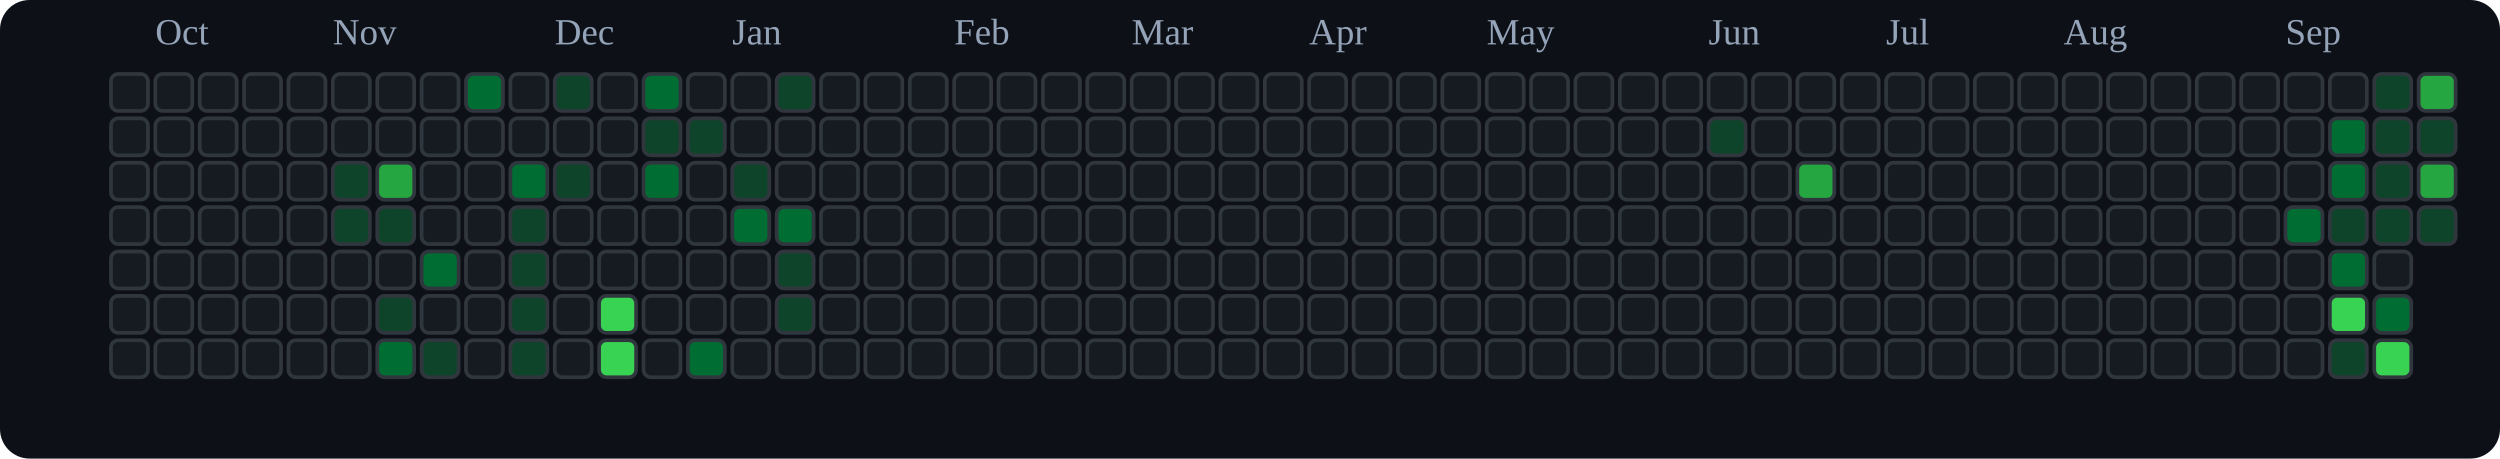
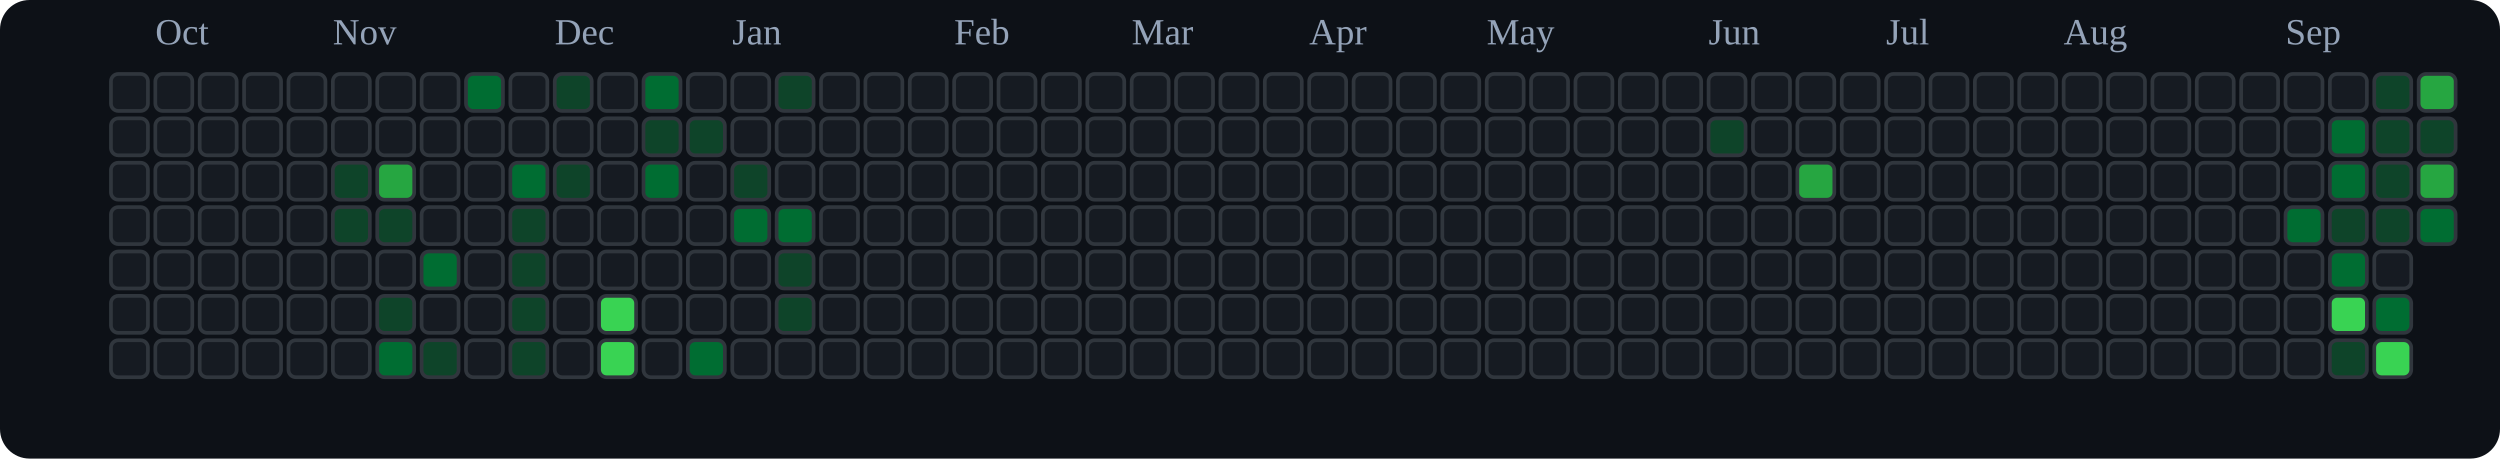
<svg xmlns="http://www.w3.org/2000/svg" viewBox="0 0 676 124" role="img" aria-label="tranhohoangvu Contributions (Dark)">
  <rect x="0" y="0" width="676" height="124" fill="#0d1117" rx="8" ry="8" />
  <text x="42" y="12" font-size="10" fill="#94a3b8">Oct</text>
  <text x="90" y="12" font-size="10" fill="#94a3b8">Nov</text>
  <text x="150" y="12" font-size="10" fill="#94a3b8">Dec</text>
  <text x="198" y="12" font-size="10" fill="#94a3b8">Jan</text>
  <text x="258" y="12" font-size="10" fill="#94a3b8">Feb</text>
  <text x="306" y="12" font-size="10" fill="#94a3b8">Mar</text>
  <text x="354" y="12" font-size="10" fill="#94a3b8">Apr</text>
  <text x="402" y="12" font-size="10" fill="#94a3b8">May</text>
  <text x="462" y="12" font-size="10" fill="#94a3b8">Jun</text>
  <text x="510" y="12" font-size="10" fill="#94a3b8">Jul</text>
  <text x="558" y="12" font-size="10" fill="#94a3b8">Aug</text>
  <text x="618" y="12" font-size="10" fill="#94a3b8">Sep</text>
  <rect x="30" y="20" width="10" height="10" rx="2" ry="2" fill="#161b22" stroke="#30363d" stroke-width="1" />
  <rect x="30" y="32" width="10" height="10" rx="2" ry="2" fill="#161b22" stroke="#30363d" stroke-width="1" />
  <rect x="30" y="44" width="10" height="10" rx="2" ry="2" fill="#161b22" stroke="#30363d" stroke-width="1" />
  <rect x="30" y="56" width="10" height="10" rx="2" ry="2" fill="#161b22" stroke="#30363d" stroke-width="1" />
  <rect x="30" y="68" width="10" height="10" rx="2" ry="2" fill="#161b22" stroke="#30363d" stroke-width="1" />
  <rect x="30" y="80" width="10" height="10" rx="2" ry="2" fill="#161b22" stroke="#30363d" stroke-width="1" />
  <rect x="30" y="92" width="10" height="10" rx="2" ry="2" fill="#161b22" stroke="#30363d" stroke-width="1" />
  <rect x="42" y="20" width="10" height="10" rx="2" ry="2" fill="#161b22" stroke="#30363d" stroke-width="1" />
  <rect x="42" y="32" width="10" height="10" rx="2" ry="2" fill="#161b22" stroke="#30363d" stroke-width="1" />
  <rect x="42" y="44" width="10" height="10" rx="2" ry="2" fill="#161b22" stroke="#30363d" stroke-width="1" />
  <rect x="42" y="56" width="10" height="10" rx="2" ry="2" fill="#161b22" stroke="#30363d" stroke-width="1" />
  <rect x="42" y="68" width="10" height="10" rx="2" ry="2" fill="#161b22" stroke="#30363d" stroke-width="1" />
  <rect x="42" y="80" width="10" height="10" rx="2" ry="2" fill="#161b22" stroke="#30363d" stroke-width="1" />
  <rect x="42" y="92" width="10" height="10" rx="2" ry="2" fill="#161b22" stroke="#30363d" stroke-width="1" />
  <rect x="54" y="20" width="10" height="10" rx="2" ry="2" fill="#161b22" stroke="#30363d" stroke-width="1" />
  <rect x="54" y="32" width="10" height="10" rx="2" ry="2" fill="#161b22" stroke="#30363d" stroke-width="1" />
  <rect x="54" y="44" width="10" height="10" rx="2" ry="2" fill="#161b22" stroke="#30363d" stroke-width="1" />
  <rect x="54" y="56" width="10" height="10" rx="2" ry="2" fill="#161b22" stroke="#30363d" stroke-width="1" />
  <rect x="54" y="68" width="10" height="10" rx="2" ry="2" fill="#161b22" stroke="#30363d" stroke-width="1" />
  <rect x="54" y="80" width="10" height="10" rx="2" ry="2" fill="#161b22" stroke="#30363d" stroke-width="1" />
  <rect x="54" y="92" width="10" height="10" rx="2" ry="2" fill="#161b22" stroke="#30363d" stroke-width="1" />
  <rect x="66" y="20" width="10" height="10" rx="2" ry="2" fill="#161b22" stroke="#30363d" stroke-width="1" />
  <rect x="66" y="32" width="10" height="10" rx="2" ry="2" fill="#161b22" stroke="#30363d" stroke-width="1" />
  <rect x="66" y="44" width="10" height="10" rx="2" ry="2" fill="#161b22" stroke="#30363d" stroke-width="1" />
  <rect x="66" y="56" width="10" height="10" rx="2" ry="2" fill="#161b22" stroke="#30363d" stroke-width="1" />
  <rect x="66" y="68" width="10" height="10" rx="2" ry="2" fill="#161b22" stroke="#30363d" stroke-width="1" />
  <rect x="66" y="80" width="10" height="10" rx="2" ry="2" fill="#161b22" stroke="#30363d" stroke-width="1" />
  <rect x="66" y="92" width="10" height="10" rx="2" ry="2" fill="#161b22" stroke="#30363d" stroke-width="1" />
  <rect x="78" y="20" width="10" height="10" rx="2" ry="2" fill="#161b22" stroke="#30363d" stroke-width="1" />
  <rect x="78" y="32" width="10" height="10" rx="2" ry="2" fill="#161b22" stroke="#30363d" stroke-width="1" />
  <rect x="78" y="44" width="10" height="10" rx="2" ry="2" fill="#161b22" stroke="#30363d" stroke-width="1" />
  <rect x="78" y="56" width="10" height="10" rx="2" ry="2" fill="#161b22" stroke="#30363d" stroke-width="1" />
  <rect x="78" y="68" width="10" height="10" rx="2" ry="2" fill="#161b22" stroke="#30363d" stroke-width="1" />
  <rect x="78" y="80" width="10" height="10" rx="2" ry="2" fill="#161b22" stroke="#30363d" stroke-width="1" />
  <rect x="78" y="92" width="10" height="10" rx="2" ry="2" fill="#161b22" stroke="#30363d" stroke-width="1" />
  <rect x="90" y="20" width="10" height="10" rx="2" ry="2" fill="#161b22" stroke="#30363d" stroke-width="1" />
  <rect x="90" y="32" width="10" height="10" rx="2" ry="2" fill="#161b22" stroke="#30363d" stroke-width="1" />
  <rect x="90" y="44" width="10" height="10" rx="2" ry="2" fill="#0e4429" stroke="#30363d" stroke-width="1" />
  <rect x="90" y="56" width="10" height="10" rx="2" ry="2" fill="#0e4429" stroke="#30363d" stroke-width="1" />
  <rect x="90" y="68" width="10" height="10" rx="2" ry="2" fill="#161b22" stroke="#30363d" stroke-width="1" />
  <rect x="90" y="80" width="10" height="10" rx="2" ry="2" fill="#161b22" stroke="#30363d" stroke-width="1" />
  <rect x="90" y="92" width="10" height="10" rx="2" ry="2" fill="#161b22" stroke="#30363d" stroke-width="1" />
  <rect x="102" y="20" width="10" height="10" rx="2" ry="2" fill="#161b22" stroke="#30363d" stroke-width="1" />
  <rect x="102" y="32" width="10" height="10" rx="2" ry="2" fill="#161b22" stroke="#30363d" stroke-width="1" />
  <rect x="102" y="44" width="10" height="10" rx="2" ry="2" fill="#26a641" stroke="#30363d" stroke-width="1" />
  <rect x="102" y="56" width="10" height="10" rx="2" ry="2" fill="#0e4429" stroke="#30363d" stroke-width="1" />
  <rect x="102" y="68" width="10" height="10" rx="2" ry="2" fill="#161b22" stroke="#30363d" stroke-width="1" />
  <rect x="102" y="80" width="10" height="10" rx="2" ry="2" fill="#0e4429" stroke="#30363d" stroke-width="1" />
  <rect x="102" y="92" width="10" height="10" rx="2" ry="2" fill="#006d32" stroke="#30363d" stroke-width="1" />
  <rect x="114" y="20" width="10" height="10" rx="2" ry="2" fill="#161b22" stroke="#30363d" stroke-width="1" />
  <rect x="114" y="32" width="10" height="10" rx="2" ry="2" fill="#161b22" stroke="#30363d" stroke-width="1" />
  <rect x="114" y="44" width="10" height="10" rx="2" ry="2" fill="#161b22" stroke="#30363d" stroke-width="1" />
  <rect x="114" y="56" width="10" height="10" rx="2" ry="2" fill="#161b22" stroke="#30363d" stroke-width="1" />
  <rect x="114" y="68" width="10" height="10" rx="2" ry="2" fill="#006d32" stroke="#30363d" stroke-width="1" />
  <rect x="114" y="80" width="10" height="10" rx="2" ry="2" fill="#161b22" stroke="#30363d" stroke-width="1" />
  <rect x="114" y="92" width="10" height="10" rx="2" ry="2" fill="#0e4429" stroke="#30363d" stroke-width="1" />
  <rect x="126" y="20" width="10" height="10" rx="2" ry="2" fill="#006d32" stroke="#30363d" stroke-width="1" />
  <rect x="126" y="32" width="10" height="10" rx="2" ry="2" fill="#161b22" stroke="#30363d" stroke-width="1" />
  <rect x="126" y="44" width="10" height="10" rx="2" ry="2" fill="#161b22" stroke="#30363d" stroke-width="1" />
  <rect x="126" y="56" width="10" height="10" rx="2" ry="2" fill="#161b22" stroke="#30363d" stroke-width="1" />
  <rect x="126" y="68" width="10" height="10" rx="2" ry="2" fill="#161b22" stroke="#30363d" stroke-width="1" />
  <rect x="126" y="80" width="10" height="10" rx="2" ry="2" fill="#161b22" stroke="#30363d" stroke-width="1" />
  <rect x="126" y="92" width="10" height="10" rx="2" ry="2" fill="#161b22" stroke="#30363d" stroke-width="1" />
  <rect x="138" y="20" width="10" height="10" rx="2" ry="2" fill="#161b22" stroke="#30363d" stroke-width="1" />
  <rect x="138" y="32" width="10" height="10" rx="2" ry="2" fill="#161b22" stroke="#30363d" stroke-width="1" />
  <rect x="138" y="44" width="10" height="10" rx="2" ry="2" fill="#006d32" stroke="#30363d" stroke-width="1" />
  <rect x="138" y="56" width="10" height="10" rx="2" ry="2" fill="#0e4429" stroke="#30363d" stroke-width="1" />
  <rect x="138" y="68" width="10" height="10" rx="2" ry="2" fill="#0e4429" stroke="#30363d" stroke-width="1" />
  <rect x="138" y="80" width="10" height="10" rx="2" ry="2" fill="#0e4429" stroke="#30363d" stroke-width="1" />
  <rect x="138" y="92" width="10" height="10" rx="2" ry="2" fill="#0e4429" stroke="#30363d" stroke-width="1" />
  <rect x="150" y="20" width="10" height="10" rx="2" ry="2" fill="#0e4429" stroke="#30363d" stroke-width="1" />
  <rect x="150" y="32" width="10" height="10" rx="2" ry="2" fill="#161b22" stroke="#30363d" stroke-width="1" />
  <rect x="150" y="44" width="10" height="10" rx="2" ry="2" fill="#0e4429" stroke="#30363d" stroke-width="1" />
  <rect x="150" y="56" width="10" height="10" rx="2" ry="2" fill="#161b22" stroke="#30363d" stroke-width="1" />
  <rect x="150" y="68" width="10" height="10" rx="2" ry="2" fill="#161b22" stroke="#30363d" stroke-width="1" />
  <rect x="150" y="80" width="10" height="10" rx="2" ry="2" fill="#161b22" stroke="#30363d" stroke-width="1" />
  <rect x="150" y="92" width="10" height="10" rx="2" ry="2" fill="#161b22" stroke="#30363d" stroke-width="1" />
  <rect x="162" y="20" width="10" height="10" rx="2" ry="2" fill="#161b22" stroke="#30363d" stroke-width="1" />
  <rect x="162" y="32" width="10" height="10" rx="2" ry="2" fill="#161b22" stroke="#30363d" stroke-width="1" />
  <rect x="162" y="44" width="10" height="10" rx="2" ry="2" fill="#161b22" stroke="#30363d" stroke-width="1" />
  <rect x="162" y="56" width="10" height="10" rx="2" ry="2" fill="#161b22" stroke="#30363d" stroke-width="1" />
  <rect x="162" y="68" width="10" height="10" rx="2" ry="2" fill="#161b22" stroke="#30363d" stroke-width="1" />
  <rect x="162" y="80" width="10" height="10" rx="2" ry="2" fill="#39d353" stroke="#30363d" stroke-width="1" />
  <rect x="162" y="92" width="10" height="10" rx="2" ry="2" fill="#39d353" stroke="#30363d" stroke-width="1" />
  <rect x="174" y="20" width="10" height="10" rx="2" ry="2" fill="#006d32" stroke="#30363d" stroke-width="1" />
  <rect x="174" y="32" width="10" height="10" rx="2" ry="2" fill="#0e4429" stroke="#30363d" stroke-width="1" />
  <rect x="174" y="44" width="10" height="10" rx="2" ry="2" fill="#006d32" stroke="#30363d" stroke-width="1" />
  <rect x="174" y="56" width="10" height="10" rx="2" ry="2" fill="#161b22" stroke="#30363d" stroke-width="1" />
  <rect x="174" y="68" width="10" height="10" rx="2" ry="2" fill="#161b22" stroke="#30363d" stroke-width="1" />
  <rect x="174" y="80" width="10" height="10" rx="2" ry="2" fill="#161b22" stroke="#30363d" stroke-width="1" />
  <rect x="174" y="92" width="10" height="10" rx="2" ry="2" fill="#161b22" stroke="#30363d" stroke-width="1" />
  <rect x="186" y="20" width="10" height="10" rx="2" ry="2" fill="#161b22" stroke="#30363d" stroke-width="1" />
  <rect x="186" y="32" width="10" height="10" rx="2" ry="2" fill="#0e4429" stroke="#30363d" stroke-width="1" />
  <rect x="186" y="44" width="10" height="10" rx="2" ry="2" fill="#161b22" stroke="#30363d" stroke-width="1" />
  <rect x="186" y="56" width="10" height="10" rx="2" ry="2" fill="#161b22" stroke="#30363d" stroke-width="1" />
  <rect x="186" y="68" width="10" height="10" rx="2" ry="2" fill="#161b22" stroke="#30363d" stroke-width="1" />
  <rect x="186" y="80" width="10" height="10" rx="2" ry="2" fill="#161b22" stroke="#30363d" stroke-width="1" />
  <rect x="186" y="92" width="10" height="10" rx="2" ry="2" fill="#006d32" stroke="#30363d" stroke-width="1" />
  <rect x="198" y="20" width="10" height="10" rx="2" ry="2" fill="#161b22" stroke="#30363d" stroke-width="1" />
  <rect x="198" y="32" width="10" height="10" rx="2" ry="2" fill="#161b22" stroke="#30363d" stroke-width="1" />
  <rect x="198" y="44" width="10" height="10" rx="2" ry="2" fill="#0e4429" stroke="#30363d" stroke-width="1" />
  <rect x="198" y="56" width="10" height="10" rx="2" ry="2" fill="#006d32" stroke="#30363d" stroke-width="1" />
  <rect x="198" y="68" width="10" height="10" rx="2" ry="2" fill="#161b22" stroke="#30363d" stroke-width="1" />
  <rect x="198" y="80" width="10" height="10" rx="2" ry="2" fill="#161b22" stroke="#30363d" stroke-width="1" />
  <rect x="198" y="92" width="10" height="10" rx="2" ry="2" fill="#161b22" stroke="#30363d" stroke-width="1" />
  <rect x="210" y="20" width="10" height="10" rx="2" ry="2" fill="#0e4429" stroke="#30363d" stroke-width="1" />
  <rect x="210" y="32" width="10" height="10" rx="2" ry="2" fill="#161b22" stroke="#30363d" stroke-width="1" />
  <rect x="210" y="44" width="10" height="10" rx="2" ry="2" fill="#161b22" stroke="#30363d" stroke-width="1" />
  <rect x="210" y="56" width="10" height="10" rx="2" ry="2" fill="#006d32" stroke="#30363d" stroke-width="1" />
  <rect x="210" y="68" width="10" height="10" rx="2" ry="2" fill="#0e4429" stroke="#30363d" stroke-width="1" />
  <rect x="210" y="80" width="10" height="10" rx="2" ry="2" fill="#0e4429" stroke="#30363d" stroke-width="1" />
  <rect x="210" y="92" width="10" height="10" rx="2" ry="2" fill="#161b22" stroke="#30363d" stroke-width="1" />
  <rect x="222" y="20" width="10" height="10" rx="2" ry="2" fill="#161b22" stroke="#30363d" stroke-width="1" />
  <rect x="222" y="32" width="10" height="10" rx="2" ry="2" fill="#161b22" stroke="#30363d" stroke-width="1" />
  <rect x="222" y="44" width="10" height="10" rx="2" ry="2" fill="#161b22" stroke="#30363d" stroke-width="1" />
  <rect x="222" y="56" width="10" height="10" rx="2" ry="2" fill="#161b22" stroke="#30363d" stroke-width="1" />
  <rect x="222" y="68" width="10" height="10" rx="2" ry="2" fill="#161b22" stroke="#30363d" stroke-width="1" />
  <rect x="222" y="80" width="10" height="10" rx="2" ry="2" fill="#161b22" stroke="#30363d" stroke-width="1" />
  <rect x="222" y="92" width="10" height="10" rx="2" ry="2" fill="#161b22" stroke="#30363d" stroke-width="1" />
  <rect x="234" y="20" width="10" height="10" rx="2" ry="2" fill="#161b22" stroke="#30363d" stroke-width="1" />
  <rect x="234" y="32" width="10" height="10" rx="2" ry="2" fill="#161b22" stroke="#30363d" stroke-width="1" />
  <rect x="234" y="44" width="10" height="10" rx="2" ry="2" fill="#161b22" stroke="#30363d" stroke-width="1" />
  <rect x="234" y="56" width="10" height="10" rx="2" ry="2" fill="#161b22" stroke="#30363d" stroke-width="1" />
  <rect x="234" y="68" width="10" height="10" rx="2" ry="2" fill="#161b22" stroke="#30363d" stroke-width="1" />
  <rect x="234" y="80" width="10" height="10" rx="2" ry="2" fill="#161b22" stroke="#30363d" stroke-width="1" />
  <rect x="234" y="92" width="10" height="10" rx="2" ry="2" fill="#161b22" stroke="#30363d" stroke-width="1" />
  <rect x="246" y="20" width="10" height="10" rx="2" ry="2" fill="#161b22" stroke="#30363d" stroke-width="1" />
  <rect x="246" y="32" width="10" height="10" rx="2" ry="2" fill="#161b22" stroke="#30363d" stroke-width="1" />
  <rect x="246" y="44" width="10" height="10" rx="2" ry="2" fill="#161b22" stroke="#30363d" stroke-width="1" />
  <rect x="246" y="56" width="10" height="10" rx="2" ry="2" fill="#161b22" stroke="#30363d" stroke-width="1" />
  <rect x="246" y="68" width="10" height="10" rx="2" ry="2" fill="#161b22" stroke="#30363d" stroke-width="1" />
  <rect x="246" y="80" width="10" height="10" rx="2" ry="2" fill="#161b22" stroke="#30363d" stroke-width="1" />
  <rect x="246" y="92" width="10" height="10" rx="2" ry="2" fill="#161b22" stroke="#30363d" stroke-width="1" />
  <rect x="258" y="20" width="10" height="10" rx="2" ry="2" fill="#161b22" stroke="#30363d" stroke-width="1" />
  <rect x="258" y="32" width="10" height="10" rx="2" ry="2" fill="#161b22" stroke="#30363d" stroke-width="1" />
  <rect x="258" y="44" width="10" height="10" rx="2" ry="2" fill="#161b22" stroke="#30363d" stroke-width="1" />
  <rect x="258" y="56" width="10" height="10" rx="2" ry="2" fill="#161b22" stroke="#30363d" stroke-width="1" />
  <rect x="258" y="68" width="10" height="10" rx="2" ry="2" fill="#161b22" stroke="#30363d" stroke-width="1" />
  <rect x="258" y="80" width="10" height="10" rx="2" ry="2" fill="#161b22" stroke="#30363d" stroke-width="1" />
  <rect x="258" y="92" width="10" height="10" rx="2" ry="2" fill="#161b22" stroke="#30363d" stroke-width="1" />
  <rect x="270" y="20" width="10" height="10" rx="2" ry="2" fill="#161b22" stroke="#30363d" stroke-width="1" />
  <rect x="270" y="32" width="10" height="10" rx="2" ry="2" fill="#161b22" stroke="#30363d" stroke-width="1" />
  <rect x="270" y="44" width="10" height="10" rx="2" ry="2" fill="#161b22" stroke="#30363d" stroke-width="1" />
  <rect x="270" y="56" width="10" height="10" rx="2" ry="2" fill="#161b22" stroke="#30363d" stroke-width="1" />
  <rect x="270" y="68" width="10" height="10" rx="2" ry="2" fill="#161b22" stroke="#30363d" stroke-width="1" />
  <rect x="270" y="80" width="10" height="10" rx="2" ry="2" fill="#161b22" stroke="#30363d" stroke-width="1" />
  <rect x="270" y="92" width="10" height="10" rx="2" ry="2" fill="#161b22" stroke="#30363d" stroke-width="1" />
  <rect x="282" y="20" width="10" height="10" rx="2" ry="2" fill="#161b22" stroke="#30363d" stroke-width="1" />
  <rect x="282" y="32" width="10" height="10" rx="2" ry="2" fill="#161b22" stroke="#30363d" stroke-width="1" />
  <rect x="282" y="44" width="10" height="10" rx="2" ry="2" fill="#161b22" stroke="#30363d" stroke-width="1" />
  <rect x="282" y="56" width="10" height="10" rx="2" ry="2" fill="#161b22" stroke="#30363d" stroke-width="1" />
  <rect x="282" y="68" width="10" height="10" rx="2" ry="2" fill="#161b22" stroke="#30363d" stroke-width="1" />
  <rect x="282" y="80" width="10" height="10" rx="2" ry="2" fill="#161b22" stroke="#30363d" stroke-width="1" />
  <rect x="282" y="92" width="10" height="10" rx="2" ry="2" fill="#161b22" stroke="#30363d" stroke-width="1" />
  <rect x="294" y="20" width="10" height="10" rx="2" ry="2" fill="#161b22" stroke="#30363d" stroke-width="1" />
  <rect x="294" y="32" width="10" height="10" rx="2" ry="2" fill="#161b22" stroke="#30363d" stroke-width="1" />
  <rect x="294" y="44" width="10" height="10" rx="2" ry="2" fill="#161b22" stroke="#30363d" stroke-width="1" />
  <rect x="294" y="56" width="10" height="10" rx="2" ry="2" fill="#161b22" stroke="#30363d" stroke-width="1" />
  <rect x="294" y="68" width="10" height="10" rx="2" ry="2" fill="#161b22" stroke="#30363d" stroke-width="1" />
  <rect x="294" y="80" width="10" height="10" rx="2" ry="2" fill="#161b22" stroke="#30363d" stroke-width="1" />
  <rect x="294" y="92" width="10" height="10" rx="2" ry="2" fill="#161b22" stroke="#30363d" stroke-width="1" />
  <rect x="306" y="20" width="10" height="10" rx="2" ry="2" fill="#161b22" stroke="#30363d" stroke-width="1" />
  <rect x="306" y="32" width="10" height="10" rx="2" ry="2" fill="#161b22" stroke="#30363d" stroke-width="1" />
  <rect x="306" y="44" width="10" height="10" rx="2" ry="2" fill="#161b22" stroke="#30363d" stroke-width="1" />
  <rect x="306" y="56" width="10" height="10" rx="2" ry="2" fill="#161b22" stroke="#30363d" stroke-width="1" />
  <rect x="306" y="68" width="10" height="10" rx="2" ry="2" fill="#161b22" stroke="#30363d" stroke-width="1" />
  <rect x="306" y="80" width="10" height="10" rx="2" ry="2" fill="#161b22" stroke="#30363d" stroke-width="1" />
  <rect x="306" y="92" width="10" height="10" rx="2" ry="2" fill="#161b22" stroke="#30363d" stroke-width="1" />
  <rect x="318" y="20" width="10" height="10" rx="2" ry="2" fill="#161b22" stroke="#30363d" stroke-width="1" />
  <rect x="318" y="32" width="10" height="10" rx="2" ry="2" fill="#161b22" stroke="#30363d" stroke-width="1" />
  <rect x="318" y="44" width="10" height="10" rx="2" ry="2" fill="#161b22" stroke="#30363d" stroke-width="1" />
  <rect x="318" y="56" width="10" height="10" rx="2" ry="2" fill="#161b22" stroke="#30363d" stroke-width="1" />
  <rect x="318" y="68" width="10" height="10" rx="2" ry="2" fill="#161b22" stroke="#30363d" stroke-width="1" />
  <rect x="318" y="80" width="10" height="10" rx="2" ry="2" fill="#161b22" stroke="#30363d" stroke-width="1" />
  <rect x="318" y="92" width="10" height="10" rx="2" ry="2" fill="#161b22" stroke="#30363d" stroke-width="1" />
  <rect x="330" y="20" width="10" height="10" rx="2" ry="2" fill="#161b22" stroke="#30363d" stroke-width="1" />
  <rect x="330" y="32" width="10" height="10" rx="2" ry="2" fill="#161b22" stroke="#30363d" stroke-width="1" />
  <rect x="330" y="44" width="10" height="10" rx="2" ry="2" fill="#161b22" stroke="#30363d" stroke-width="1" />
  <rect x="330" y="56" width="10" height="10" rx="2" ry="2" fill="#161b22" stroke="#30363d" stroke-width="1" />
  <rect x="330" y="68" width="10" height="10" rx="2" ry="2" fill="#161b22" stroke="#30363d" stroke-width="1" />
  <rect x="330" y="80" width="10" height="10" rx="2" ry="2" fill="#161b22" stroke="#30363d" stroke-width="1" />
  <rect x="330" y="92" width="10" height="10" rx="2" ry="2" fill="#161b22" stroke="#30363d" stroke-width="1" />
  <rect x="342" y="20" width="10" height="10" rx="2" ry="2" fill="#161b22" stroke="#30363d" stroke-width="1" />
  <rect x="342" y="32" width="10" height="10" rx="2" ry="2" fill="#161b22" stroke="#30363d" stroke-width="1" />
  <rect x="342" y="44" width="10" height="10" rx="2" ry="2" fill="#161b22" stroke="#30363d" stroke-width="1" />
  <rect x="342" y="56" width="10" height="10" rx="2" ry="2" fill="#161b22" stroke="#30363d" stroke-width="1" />
  <rect x="342" y="68" width="10" height="10" rx="2" ry="2" fill="#161b22" stroke="#30363d" stroke-width="1" />
  <rect x="342" y="80" width="10" height="10" rx="2" ry="2" fill="#161b22" stroke="#30363d" stroke-width="1" />
  <rect x="342" y="92" width="10" height="10" rx="2" ry="2" fill="#161b22" stroke="#30363d" stroke-width="1" />
  <rect x="354" y="20" width="10" height="10" rx="2" ry="2" fill="#161b22" stroke="#30363d" stroke-width="1" />
  <rect x="354" y="32" width="10" height="10" rx="2" ry="2" fill="#161b22" stroke="#30363d" stroke-width="1" />
  <rect x="354" y="44" width="10" height="10" rx="2" ry="2" fill="#161b22" stroke="#30363d" stroke-width="1" />
  <rect x="354" y="56" width="10" height="10" rx="2" ry="2" fill="#161b22" stroke="#30363d" stroke-width="1" />
  <rect x="354" y="68" width="10" height="10" rx="2" ry="2" fill="#161b22" stroke="#30363d" stroke-width="1" />
  <rect x="354" y="80" width="10" height="10" rx="2" ry="2" fill="#161b22" stroke="#30363d" stroke-width="1" />
  <rect x="354" y="92" width="10" height="10" rx="2" ry="2" fill="#161b22" stroke="#30363d" stroke-width="1" />
  <rect x="366" y="20" width="10" height="10" rx="2" ry="2" fill="#161b22" stroke="#30363d" stroke-width="1" />
  <rect x="366" y="32" width="10" height="10" rx="2" ry="2" fill="#161b22" stroke="#30363d" stroke-width="1" />
  <rect x="366" y="44" width="10" height="10" rx="2" ry="2" fill="#161b22" stroke="#30363d" stroke-width="1" />
  <rect x="366" y="56" width="10" height="10" rx="2" ry="2" fill="#161b22" stroke="#30363d" stroke-width="1" />
  <rect x="366" y="68" width="10" height="10" rx="2" ry="2" fill="#161b22" stroke="#30363d" stroke-width="1" />
  <rect x="366" y="80" width="10" height="10" rx="2" ry="2" fill="#161b22" stroke="#30363d" stroke-width="1" />
  <rect x="366" y="92" width="10" height="10" rx="2" ry="2" fill="#161b22" stroke="#30363d" stroke-width="1" />
  <rect x="378" y="20" width="10" height="10" rx="2" ry="2" fill="#161b22" stroke="#30363d" stroke-width="1" />
  <rect x="378" y="32" width="10" height="10" rx="2" ry="2" fill="#161b22" stroke="#30363d" stroke-width="1" />
  <rect x="378" y="44" width="10" height="10" rx="2" ry="2" fill="#161b22" stroke="#30363d" stroke-width="1" />
  <rect x="378" y="56" width="10" height="10" rx="2" ry="2" fill="#161b22" stroke="#30363d" stroke-width="1" />
  <rect x="378" y="68" width="10" height="10" rx="2" ry="2" fill="#161b22" stroke="#30363d" stroke-width="1" />
  <rect x="378" y="80" width="10" height="10" rx="2" ry="2" fill="#161b22" stroke="#30363d" stroke-width="1" />
  <rect x="378" y="92" width="10" height="10" rx="2" ry="2" fill="#161b22" stroke="#30363d" stroke-width="1" />
  <rect x="390" y="20" width="10" height="10" rx="2" ry="2" fill="#161b22" stroke="#30363d" stroke-width="1" />
  <rect x="390" y="32" width="10" height="10" rx="2" ry="2" fill="#161b22" stroke="#30363d" stroke-width="1" />
  <rect x="390" y="44" width="10" height="10" rx="2" ry="2" fill="#161b22" stroke="#30363d" stroke-width="1" />
  <rect x="390" y="56" width="10" height="10" rx="2" ry="2" fill="#161b22" stroke="#30363d" stroke-width="1" />
  <rect x="390" y="68" width="10" height="10" rx="2" ry="2" fill="#161b22" stroke="#30363d" stroke-width="1" />
  <rect x="390" y="80" width="10" height="10" rx="2" ry="2" fill="#161b22" stroke="#30363d" stroke-width="1" />
  <rect x="390" y="92" width="10" height="10" rx="2" ry="2" fill="#161b22" stroke="#30363d" stroke-width="1" />
  <rect x="402" y="20" width="10" height="10" rx="2" ry="2" fill="#161b22" stroke="#30363d" stroke-width="1" />
  <rect x="402" y="32" width="10" height="10" rx="2" ry="2" fill="#161b22" stroke="#30363d" stroke-width="1" />
  <rect x="402" y="44" width="10" height="10" rx="2" ry="2" fill="#161b22" stroke="#30363d" stroke-width="1" />
  <rect x="402" y="56" width="10" height="10" rx="2" ry="2" fill="#161b22" stroke="#30363d" stroke-width="1" />
  <rect x="402" y="68" width="10" height="10" rx="2" ry="2" fill="#161b22" stroke="#30363d" stroke-width="1" />
  <rect x="402" y="80" width="10" height="10" rx="2" ry="2" fill="#161b22" stroke="#30363d" stroke-width="1" />
  <rect x="402" y="92" width="10" height="10" rx="2" ry="2" fill="#161b22" stroke="#30363d" stroke-width="1" />
  <rect x="414" y="20" width="10" height="10" rx="2" ry="2" fill="#161b22" stroke="#30363d" stroke-width="1" />
  <rect x="414" y="32" width="10" height="10" rx="2" ry="2" fill="#161b22" stroke="#30363d" stroke-width="1" />
  <rect x="414" y="44" width="10" height="10" rx="2" ry="2" fill="#161b22" stroke="#30363d" stroke-width="1" />
  <rect x="414" y="56" width="10" height="10" rx="2" ry="2" fill="#161b22" stroke="#30363d" stroke-width="1" />
  <rect x="414" y="68" width="10" height="10" rx="2" ry="2" fill="#161b22" stroke="#30363d" stroke-width="1" />
  <rect x="414" y="80" width="10" height="10" rx="2" ry="2" fill="#161b22" stroke="#30363d" stroke-width="1" />
  <rect x="414" y="92" width="10" height="10" rx="2" ry="2" fill="#161b22" stroke="#30363d" stroke-width="1" />
  <rect x="426" y="20" width="10" height="10" rx="2" ry="2" fill="#161b22" stroke="#30363d" stroke-width="1" />
  <rect x="426" y="32" width="10" height="10" rx="2" ry="2" fill="#161b22" stroke="#30363d" stroke-width="1" />
  <rect x="426" y="44" width="10" height="10" rx="2" ry="2" fill="#161b22" stroke="#30363d" stroke-width="1" />
  <rect x="426" y="56" width="10" height="10" rx="2" ry="2" fill="#161b22" stroke="#30363d" stroke-width="1" />
  <rect x="426" y="68" width="10" height="10" rx="2" ry="2" fill="#161b22" stroke="#30363d" stroke-width="1" />
  <rect x="426" y="80" width="10" height="10" rx="2" ry="2" fill="#161b22" stroke="#30363d" stroke-width="1" />
  <rect x="426" y="92" width="10" height="10" rx="2" ry="2" fill="#161b22" stroke="#30363d" stroke-width="1" />
  <rect x="438" y="20" width="10" height="10" rx="2" ry="2" fill="#161b22" stroke="#30363d" stroke-width="1" />
  <rect x="438" y="32" width="10" height="10" rx="2" ry="2" fill="#161b22" stroke="#30363d" stroke-width="1" />
  <rect x="438" y="44" width="10" height="10" rx="2" ry="2" fill="#161b22" stroke="#30363d" stroke-width="1" />
  <rect x="438" y="56" width="10" height="10" rx="2" ry="2" fill="#161b22" stroke="#30363d" stroke-width="1" />
  <rect x="438" y="68" width="10" height="10" rx="2" ry="2" fill="#161b22" stroke="#30363d" stroke-width="1" />
  <rect x="438" y="80" width="10" height="10" rx="2" ry="2" fill="#161b22" stroke="#30363d" stroke-width="1" />
  <rect x="438" y="92" width="10" height="10" rx="2" ry="2" fill="#161b22" stroke="#30363d" stroke-width="1" />
  <rect x="450" y="20" width="10" height="10" rx="2" ry="2" fill="#161b22" stroke="#30363d" stroke-width="1" />
  <rect x="450" y="32" width="10" height="10" rx="2" ry="2" fill="#161b22" stroke="#30363d" stroke-width="1" />
  <rect x="450" y="44" width="10" height="10" rx="2" ry="2" fill="#161b22" stroke="#30363d" stroke-width="1" />
  <rect x="450" y="56" width="10" height="10" rx="2" ry="2" fill="#161b22" stroke="#30363d" stroke-width="1" />
  <rect x="450" y="68" width="10" height="10" rx="2" ry="2" fill="#161b22" stroke="#30363d" stroke-width="1" />
  <rect x="450" y="80" width="10" height="10" rx="2" ry="2" fill="#161b22" stroke="#30363d" stroke-width="1" />
  <rect x="450" y="92" width="10" height="10" rx="2" ry="2" fill="#161b22" stroke="#30363d" stroke-width="1" />
  <rect x="462" y="20" width="10" height="10" rx="2" ry="2" fill="#161b22" stroke="#30363d" stroke-width="1" />
  <rect x="462" y="32" width="10" height="10" rx="2" ry="2" fill="#0e4429" stroke="#30363d" stroke-width="1" />
  <rect x="462" y="44" width="10" height="10" rx="2" ry="2" fill="#161b22" stroke="#30363d" stroke-width="1" />
  <rect x="462" y="56" width="10" height="10" rx="2" ry="2" fill="#161b22" stroke="#30363d" stroke-width="1" />
  <rect x="462" y="68" width="10" height="10" rx="2" ry="2" fill="#161b22" stroke="#30363d" stroke-width="1" />
  <rect x="462" y="80" width="10" height="10" rx="2" ry="2" fill="#161b22" stroke="#30363d" stroke-width="1" />
  <rect x="462" y="92" width="10" height="10" rx="2" ry="2" fill="#161b22" stroke="#30363d" stroke-width="1" />
  <rect x="474" y="20" width="10" height="10" rx="2" ry="2" fill="#161b22" stroke="#30363d" stroke-width="1" />
  <rect x="474" y="32" width="10" height="10" rx="2" ry="2" fill="#161b22" stroke="#30363d" stroke-width="1" />
  <rect x="474" y="44" width="10" height="10" rx="2" ry="2" fill="#161b22" stroke="#30363d" stroke-width="1" />
  <rect x="474" y="56" width="10" height="10" rx="2" ry="2" fill="#161b22" stroke="#30363d" stroke-width="1" />
  <rect x="474" y="68" width="10" height="10" rx="2" ry="2" fill="#161b22" stroke="#30363d" stroke-width="1" />
  <rect x="474" y="80" width="10" height="10" rx="2" ry="2" fill="#161b22" stroke="#30363d" stroke-width="1" />
  <rect x="474" y="92" width="10" height="10" rx="2" ry="2" fill="#161b22" stroke="#30363d" stroke-width="1" />
  <rect x="486" y="20" width="10" height="10" rx="2" ry="2" fill="#161b22" stroke="#30363d" stroke-width="1" />
  <rect x="486" y="32" width="10" height="10" rx="2" ry="2" fill="#161b22" stroke="#30363d" stroke-width="1" />
  <rect x="486" y="44" width="10" height="10" rx="2" ry="2" fill="#26a641" stroke="#30363d" stroke-width="1" />
  <rect x="486" y="56" width="10" height="10" rx="2" ry="2" fill="#161b22" stroke="#30363d" stroke-width="1" />
  <rect x="486" y="68" width="10" height="10" rx="2" ry="2" fill="#161b22" stroke="#30363d" stroke-width="1" />
  <rect x="486" y="80" width="10" height="10" rx="2" ry="2" fill="#161b22" stroke="#30363d" stroke-width="1" />
  <rect x="486" y="92" width="10" height="10" rx="2" ry="2" fill="#161b22" stroke="#30363d" stroke-width="1" />
  <rect x="498" y="20" width="10" height="10" rx="2" ry="2" fill="#161b22" stroke="#30363d" stroke-width="1" />
  <rect x="498" y="32" width="10" height="10" rx="2" ry="2" fill="#161b22" stroke="#30363d" stroke-width="1" />
  <rect x="498" y="44" width="10" height="10" rx="2" ry="2" fill="#161b22" stroke="#30363d" stroke-width="1" />
  <rect x="498" y="56" width="10" height="10" rx="2" ry="2" fill="#161b22" stroke="#30363d" stroke-width="1" />
  <rect x="498" y="68" width="10" height="10" rx="2" ry="2" fill="#161b22" stroke="#30363d" stroke-width="1" />
  <rect x="498" y="80" width="10" height="10" rx="2" ry="2" fill="#161b22" stroke="#30363d" stroke-width="1" />
  <rect x="498" y="92" width="10" height="10" rx="2" ry="2" fill="#161b22" stroke="#30363d" stroke-width="1" />
  <rect x="510" y="20" width="10" height="10" rx="2" ry="2" fill="#161b22" stroke="#30363d" stroke-width="1" />
  <rect x="510" y="32" width="10" height="10" rx="2" ry="2" fill="#161b22" stroke="#30363d" stroke-width="1" />
  <rect x="510" y="44" width="10" height="10" rx="2" ry="2" fill="#161b22" stroke="#30363d" stroke-width="1" />
  <rect x="510" y="56" width="10" height="10" rx="2" ry="2" fill="#161b22" stroke="#30363d" stroke-width="1" />
  <rect x="510" y="68" width="10" height="10" rx="2" ry="2" fill="#161b22" stroke="#30363d" stroke-width="1" />
  <rect x="510" y="80" width="10" height="10" rx="2" ry="2" fill="#161b22" stroke="#30363d" stroke-width="1" />
  <rect x="510" y="92" width="10" height="10" rx="2" ry="2" fill="#161b22" stroke="#30363d" stroke-width="1" />
  <rect x="522" y="20" width="10" height="10" rx="2" ry="2" fill="#161b22" stroke="#30363d" stroke-width="1" />
  <rect x="522" y="32" width="10" height="10" rx="2" ry="2" fill="#161b22" stroke="#30363d" stroke-width="1" />
  <rect x="522" y="44" width="10" height="10" rx="2" ry="2" fill="#161b22" stroke="#30363d" stroke-width="1" />
  <rect x="522" y="56" width="10" height="10" rx="2" ry="2" fill="#161b22" stroke="#30363d" stroke-width="1" />
  <rect x="522" y="68" width="10" height="10" rx="2" ry="2" fill="#161b22" stroke="#30363d" stroke-width="1" />
  <rect x="522" y="80" width="10" height="10" rx="2" ry="2" fill="#161b22" stroke="#30363d" stroke-width="1" />
  <rect x="522" y="92" width="10" height="10" rx="2" ry="2" fill="#161b22" stroke="#30363d" stroke-width="1" />
  <rect x="534" y="20" width="10" height="10" rx="2" ry="2" fill="#161b22" stroke="#30363d" stroke-width="1" />
  <rect x="534" y="32" width="10" height="10" rx="2" ry="2" fill="#161b22" stroke="#30363d" stroke-width="1" />
  <rect x="534" y="44" width="10" height="10" rx="2" ry="2" fill="#161b22" stroke="#30363d" stroke-width="1" />
  <rect x="534" y="56" width="10" height="10" rx="2" ry="2" fill="#161b22" stroke="#30363d" stroke-width="1" />
  <rect x="534" y="68" width="10" height="10" rx="2" ry="2" fill="#161b22" stroke="#30363d" stroke-width="1" />
  <rect x="534" y="80" width="10" height="10" rx="2" ry="2" fill="#161b22" stroke="#30363d" stroke-width="1" />
  <rect x="534" y="92" width="10" height="10" rx="2" ry="2" fill="#161b22" stroke="#30363d" stroke-width="1" />
  <rect x="546" y="20" width="10" height="10" rx="2" ry="2" fill="#161b22" stroke="#30363d" stroke-width="1" />
  <rect x="546" y="32" width="10" height="10" rx="2" ry="2" fill="#161b22" stroke="#30363d" stroke-width="1" />
  <rect x="546" y="44" width="10" height="10" rx="2" ry="2" fill="#161b22" stroke="#30363d" stroke-width="1" />
  <rect x="546" y="56" width="10" height="10" rx="2" ry="2" fill="#161b22" stroke="#30363d" stroke-width="1" />
  <rect x="546" y="68" width="10" height="10" rx="2" ry="2" fill="#161b22" stroke="#30363d" stroke-width="1" />
  <rect x="546" y="80" width="10" height="10" rx="2" ry="2" fill="#161b22" stroke="#30363d" stroke-width="1" />
  <rect x="546" y="92" width="10" height="10" rx="2" ry="2" fill="#161b22" stroke="#30363d" stroke-width="1" />
  <rect x="558" y="20" width="10" height="10" rx="2" ry="2" fill="#161b22" stroke="#30363d" stroke-width="1" />
  <rect x="558" y="32" width="10" height="10" rx="2" ry="2" fill="#161b22" stroke="#30363d" stroke-width="1" />
  <rect x="558" y="44" width="10" height="10" rx="2" ry="2" fill="#161b22" stroke="#30363d" stroke-width="1" />
  <rect x="558" y="56" width="10" height="10" rx="2" ry="2" fill="#161b22" stroke="#30363d" stroke-width="1" />
  <rect x="558" y="68" width="10" height="10" rx="2" ry="2" fill="#161b22" stroke="#30363d" stroke-width="1" />
  <rect x="558" y="80" width="10" height="10" rx="2" ry="2" fill="#161b22" stroke="#30363d" stroke-width="1" />
  <rect x="558" y="92" width="10" height="10" rx="2" ry="2" fill="#161b22" stroke="#30363d" stroke-width="1" />
  <rect x="570" y="20" width="10" height="10" rx="2" ry="2" fill="#161b22" stroke="#30363d" stroke-width="1" />
  <rect x="570" y="32" width="10" height="10" rx="2" ry="2" fill="#161b22" stroke="#30363d" stroke-width="1" />
  <rect x="570" y="44" width="10" height="10" rx="2" ry="2" fill="#161b22" stroke="#30363d" stroke-width="1" />
  <rect x="570" y="56" width="10" height="10" rx="2" ry="2" fill="#161b22" stroke="#30363d" stroke-width="1" />
  <rect x="570" y="68" width="10" height="10" rx="2" ry="2" fill="#161b22" stroke="#30363d" stroke-width="1" />
  <rect x="570" y="80" width="10" height="10" rx="2" ry="2" fill="#161b22" stroke="#30363d" stroke-width="1" />
  <rect x="570" y="92" width="10" height="10" rx="2" ry="2" fill="#161b22" stroke="#30363d" stroke-width="1" />
  <rect x="582" y="20" width="10" height="10" rx="2" ry="2" fill="#161b22" stroke="#30363d" stroke-width="1" />
  <rect x="582" y="32" width="10" height="10" rx="2" ry="2" fill="#161b22" stroke="#30363d" stroke-width="1" />
  <rect x="582" y="44" width="10" height="10" rx="2" ry="2" fill="#161b22" stroke="#30363d" stroke-width="1" />
  <rect x="582" y="56" width="10" height="10" rx="2" ry="2" fill="#161b22" stroke="#30363d" stroke-width="1" />
  <rect x="582" y="68" width="10" height="10" rx="2" ry="2" fill="#161b22" stroke="#30363d" stroke-width="1" />
  <rect x="582" y="80" width="10" height="10" rx="2" ry="2" fill="#161b22" stroke="#30363d" stroke-width="1" />
  <rect x="582" y="92" width="10" height="10" rx="2" ry="2" fill="#161b22" stroke="#30363d" stroke-width="1" />
  <rect x="594" y="20" width="10" height="10" rx="2" ry="2" fill="#161b22" stroke="#30363d" stroke-width="1" />
  <rect x="594" y="32" width="10" height="10" rx="2" ry="2" fill="#161b22" stroke="#30363d" stroke-width="1" />
  <rect x="594" y="44" width="10" height="10" rx="2" ry="2" fill="#161b22" stroke="#30363d" stroke-width="1" />
  <rect x="594" y="56" width="10" height="10" rx="2" ry="2" fill="#161b22" stroke="#30363d" stroke-width="1" />
  <rect x="594" y="68" width="10" height="10" rx="2" ry="2" fill="#161b22" stroke="#30363d" stroke-width="1" />
  <rect x="594" y="80" width="10" height="10" rx="2" ry="2" fill="#161b22" stroke="#30363d" stroke-width="1" />
  <rect x="594" y="92" width="10" height="10" rx="2" ry="2" fill="#161b22" stroke="#30363d" stroke-width="1" />
  <rect x="606" y="20" width="10" height="10" rx="2" ry="2" fill="#161b22" stroke="#30363d" stroke-width="1" />
  <rect x="606" y="32" width="10" height="10" rx="2" ry="2" fill="#161b22" stroke="#30363d" stroke-width="1" />
  <rect x="606" y="44" width="10" height="10" rx="2" ry="2" fill="#161b22" stroke="#30363d" stroke-width="1" />
  <rect x="606" y="56" width="10" height="10" rx="2" ry="2" fill="#161b22" stroke="#30363d" stroke-width="1" />
  <rect x="606" y="68" width="10" height="10" rx="2" ry="2" fill="#161b22" stroke="#30363d" stroke-width="1" />
  <rect x="606" y="80" width="10" height="10" rx="2" ry="2" fill="#161b22" stroke="#30363d" stroke-width="1" />
  <rect x="606" y="92" width="10" height="10" rx="2" ry="2" fill="#161b22" stroke="#30363d" stroke-width="1" />
  <rect x="618" y="20" width="10" height="10" rx="2" ry="2" fill="#161b22" stroke="#30363d" stroke-width="1" />
  <rect x="618" y="32" width="10" height="10" rx="2" ry="2" fill="#161b22" stroke="#30363d" stroke-width="1" />
  <rect x="618" y="44" width="10" height="10" rx="2" ry="2" fill="#161b22" stroke="#30363d" stroke-width="1" />
  <rect x="618" y="56" width="10" height="10" rx="2" ry="2" fill="#006d32" stroke="#30363d" stroke-width="1" />
  <rect x="618" y="68" width="10" height="10" rx="2" ry="2" fill="#161b22" stroke="#30363d" stroke-width="1" />
  <rect x="618" y="80" width="10" height="10" rx="2" ry="2" fill="#161b22" stroke="#30363d" stroke-width="1" />
  <rect x="618" y="92" width="10" height="10" rx="2" ry="2" fill="#161b22" stroke="#30363d" stroke-width="1" />
  <rect x="630" y="20" width="10" height="10" rx="2" ry="2" fill="#161b22" stroke="#30363d" stroke-width="1" />
  <rect x="630" y="32" width="10" height="10" rx="2" ry="2" fill="#006d32" stroke="#30363d" stroke-width="1" />
  <rect x="630" y="44" width="10" height="10" rx="2" ry="2" fill="#006d32" stroke="#30363d" stroke-width="1" />
  <rect x="630" y="56" width="10" height="10" rx="2" ry="2" fill="#0e4429" stroke="#30363d" stroke-width="1" />
  <rect x="630" y="68" width="10" height="10" rx="2" ry="2" fill="#006d32" stroke="#30363d" stroke-width="1" />
  <rect x="630" y="80" width="10" height="10" rx="2" ry="2" fill="#39d353" stroke="#30363d" stroke-width="1" />
  <rect x="630" y="92" width="10" height="10" rx="2" ry="2" fill="#0e4429" stroke="#30363d" stroke-width="1" />
  <rect x="642" y="20" width="10" height="10" rx="2" ry="2" fill="#0e4429" stroke="#30363d" stroke-width="1" />
  <rect x="642" y="32" width="10" height="10" rx="2" ry="2" fill="#0e4429" stroke="#30363d" stroke-width="1" />
  <rect x="642" y="44" width="10" height="10" rx="2" ry="2" fill="#0e4429" stroke="#30363d" stroke-width="1" />
  <rect x="642" y="56" width="10" height="10" rx="2" ry="2" fill="#0e4429" stroke="#30363d" stroke-width="1" />
  <rect x="642" y="68" width="10" height="10" rx="2" ry="2" fill="#161b22" stroke="#30363d" stroke-width="1" />
  <rect x="642" y="80" width="10" height="10" rx="2" ry="2" fill="#006d32" stroke="#30363d" stroke-width="1" />
  <rect x="642" y="92" width="10" height="10" rx="2" ry="2" fill="#39d353" stroke="#30363d" stroke-width="1" />
  <rect x="654" y="20" width="10" height="10" rx="2" ry="2" fill="#26a641" stroke="#30363d" stroke-width="1" />
  <rect x="654" y="32" width="10" height="10" rx="2" ry="2" fill="#0e4429" stroke="#30363d" stroke-width="1" />
  <rect x="654" y="44" width="10" height="10" rx="2" ry="2" fill="#26a641" stroke="#30363d" stroke-width="1" />
-   <rect x="654" y="56" width="10" height="10" rx="2" ry="2" fill="#0e4429" stroke="#30363d" stroke-width="1" />
+   <rect x="654" y="56" width="10" height="10" rx="2" ry="2" fill="#006d32" stroke="#30363d" stroke-width="1" />
</svg>
